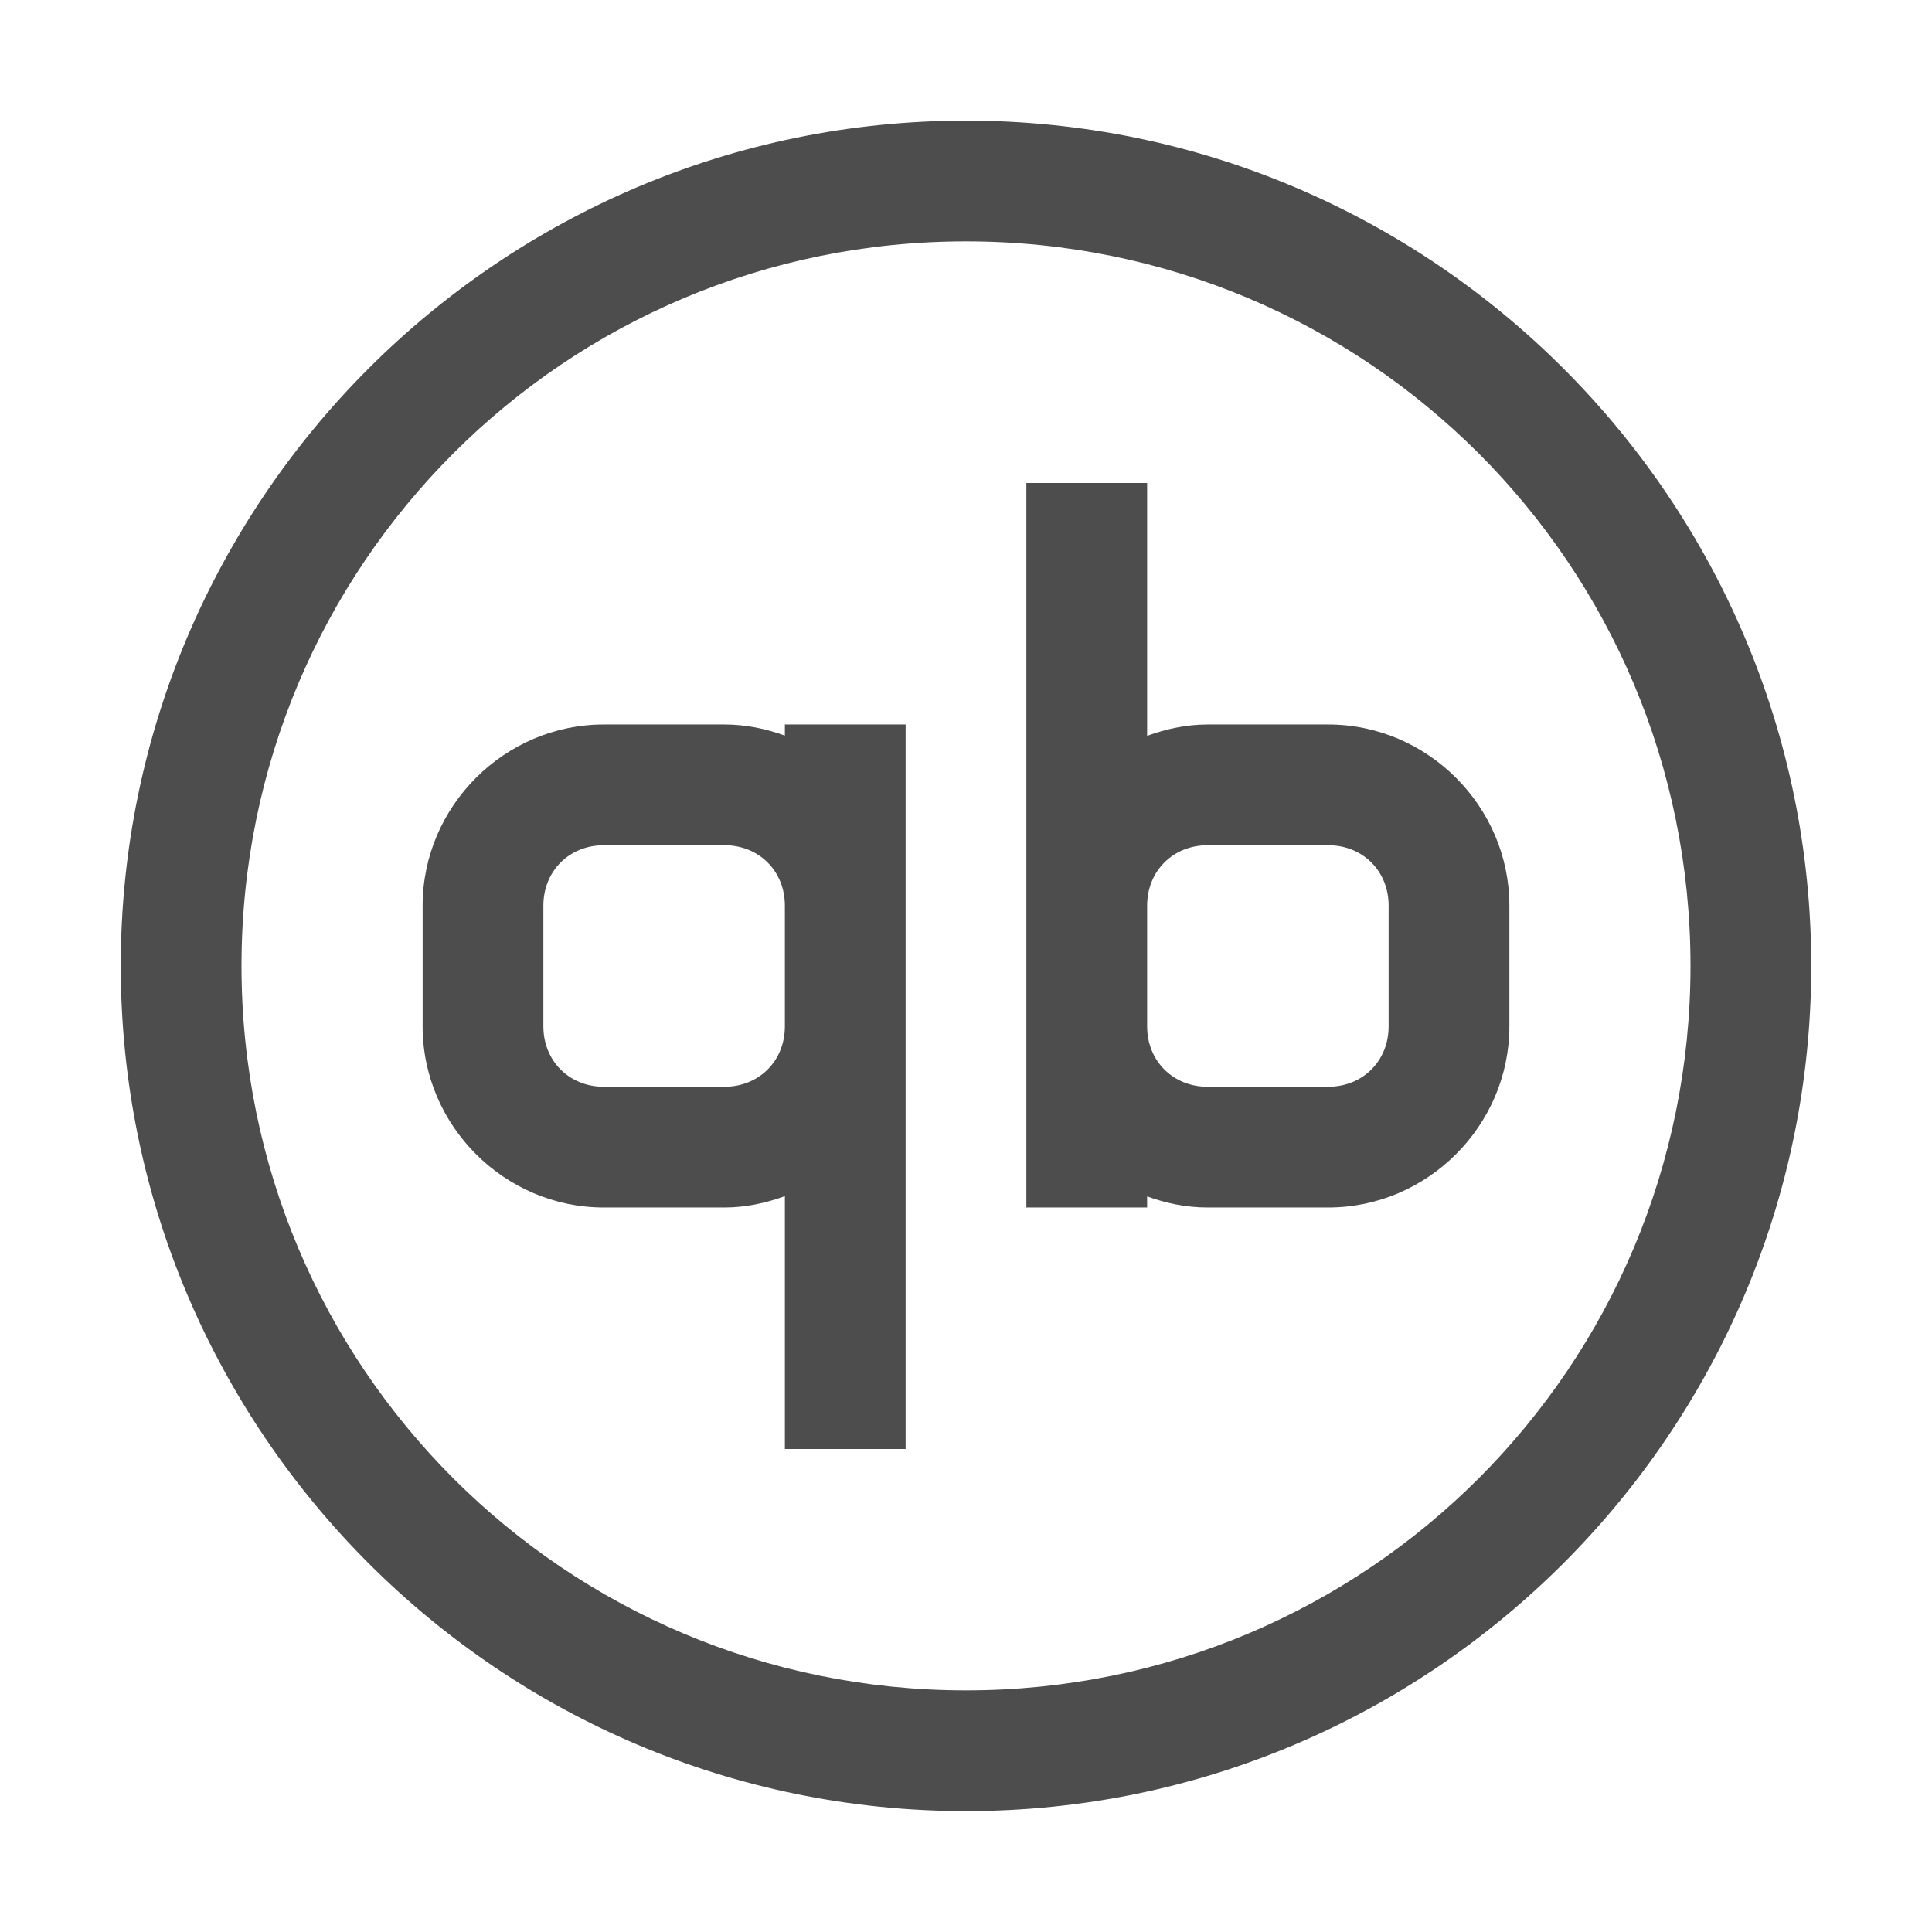
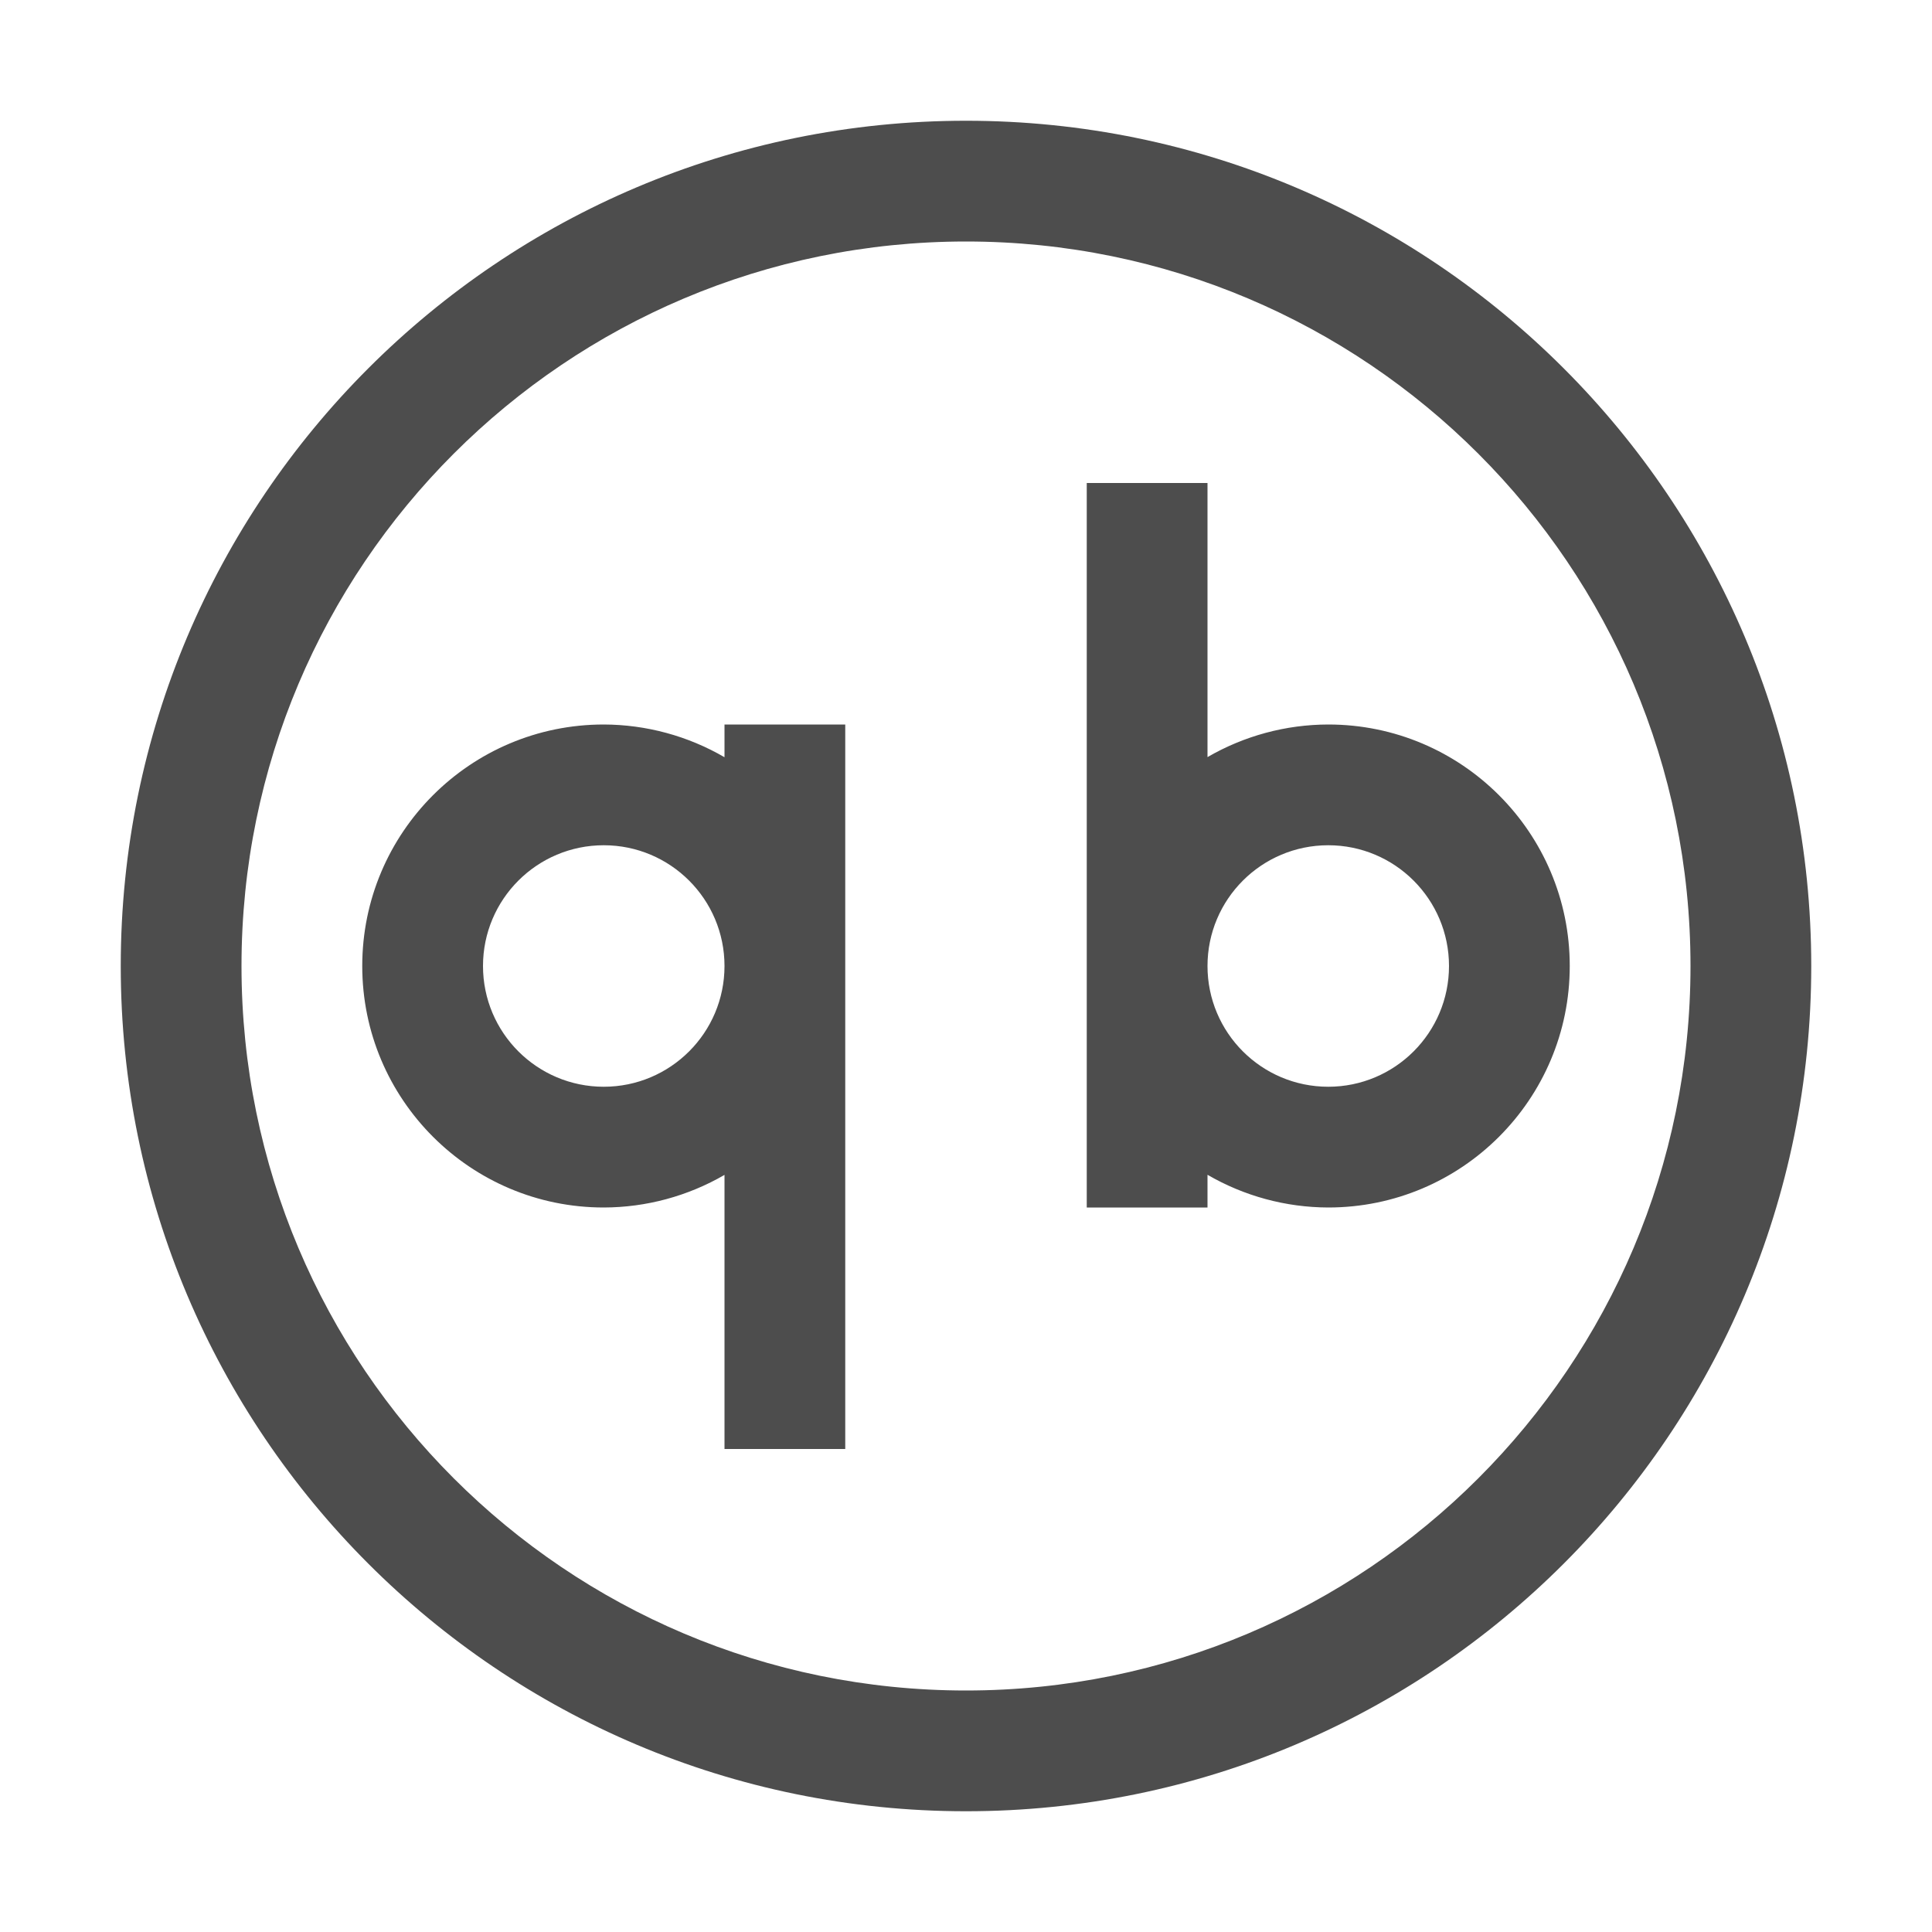
<svg xmlns="http://www.w3.org/2000/svg" width="16" height="16" viewBox="0 0 16 16" id="svg2" version="1.1">
  <defs id="defs3051">
    <style type="text/css" id="current-color-scheme">
    .ColorScheme-Text {
    color:#4d4d4d;
    }
    </style>
  </defs>
  <g id="layer1" transform="translate(-3,-1033.362)">
-     <path id="rect826-3" style="fill:currentColor;fill-opacity:1;stroke:none" class="ColorScheme-Text" d="m 14,1043.362 c 0.822,0 1.5,-0.678 1.5,-1.5 v -1 c 0,-0.822 -0.678,-1.5 -1.5,-1.5 h -1 c -0.176,0 -0.343,0.037 -0.5,0.094 v -2.094 h -1 v 3.5 1 1.5 h 1 v -0.092 c 0.157,0.057 0.324,0.092 0.5,0.092 z m 0,-1 h -1 c -0.286,0 -0.5,-0.214 -0.5,-0.5 v -1 c 0,-0.286 0.214,-0.5 0.5,-0.5 h 1 c 0.286,0 0.5,0.214 0.5,0.5 v 1 c 0,0.286 -0.214,0.5 -0.5,0.5 z m -6,-3 c -0.822,0 -1.5,0.678 -1.5,1.5 v 1 c 0,0.822 0.678,1.5 1.5,1.5 h 1 c 0.176,0 0.343,-0.037 0.5,-0.094 v 2.094 h 1 v -3.5 -1 -1.5 h -1 v 0.092 c -0.157,-0.057 -0.324,-0.092 -0.5,-0.092 z m 0,1 h 1 c 0.286,0 0.5,0.214 0.5,0.5 v 1 c 0,0.286 -0.214,0.5 -0.5,0.5 H 8 c -0.286,0 -0.5,-0.214 -0.5,-0.5 v -1 c 0,-0.286 0.214,-0.5 0.5,-0.5 z m 3,-6.001 c -3.86,0 -7,3.14 -7,7 0,3.86 3.14,7 7,7 3.86,0 7,-3.14 7,-7 0,-3.86 -3.14,-7 -7,-7 z m 0,1 c 3.32,0 6,2.68 6,6 0,3.32 -2.68,6 -6,6 -3.32,0 -6,-2.68 -6,-6 0,-3.32 2.68,-6 6,-6 z" />
+     <path style="fill:currentColor;fill-opacity:1;stroke:none" class="ColorScheme-Text" d="M 8 1 A 7 7 0 0 0 1 8 A 7 7 0 0 0 8 15 A 7 7 0 0 0 15 8 A 7 7 0 0 0 8 1 z M 8 2 A 6 6 0 0 1 14 8 A 6 6 0 0 1 8 14 A 6 6 0 0 1 2 8 A 6 6 0 0 1 8 2 z M 9 4 L 9 8 L 9 10 L 10 10 L 10 9.729 A 2 2 0 0 0 11 10 A 2 2 0 0 0 13 8 A 2 2 0 0 0 11 6 A 2 2 0 0 0 10 6.27 L 10 4 L 9 4 z M 5 6 A 2 2 0 0 0 3 8 A 2 2 0 0 0 5 10 A 2 2 0 0 0 6 9.73 L 6 12 L 7 12 L 7 8 L 7 6 L 6 6 L 6 6.271 A 2 2 0 0 0 5 6 z M 5 7 A 1 1 0 0 1 6 8 A 1 1 0 0 1 5 9 A 1 1 0 0 1 4 8 A 1 1 0 0 1 5 7 z M 11 7 A 1 1 0 0 1 12 8 A 1 1 0 0 1 11 9 A 1 1 0 0 1 10 8 A 1 1 0 0 1 11 7 z " transform="translate(3,1033.362)" id="rect822" />
  </g>
</svg>
